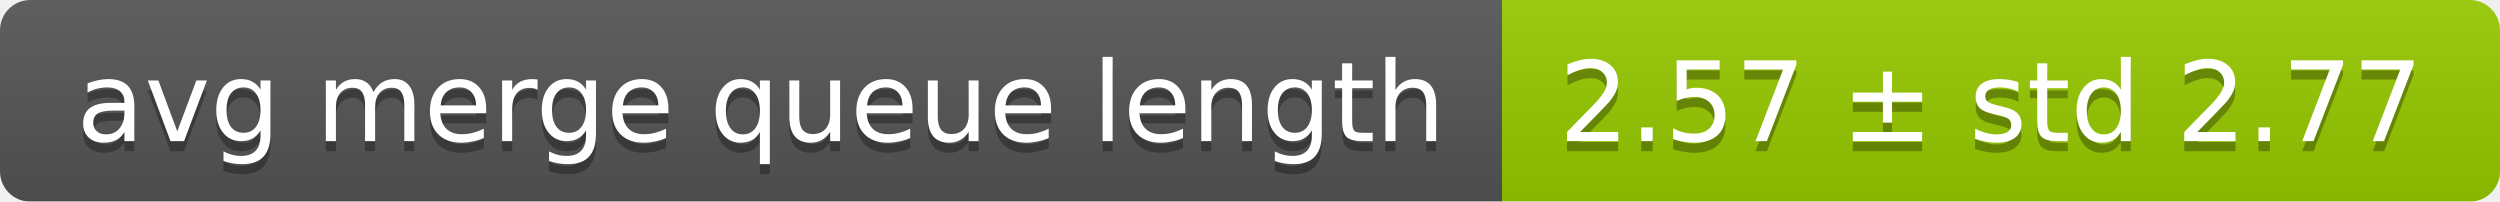
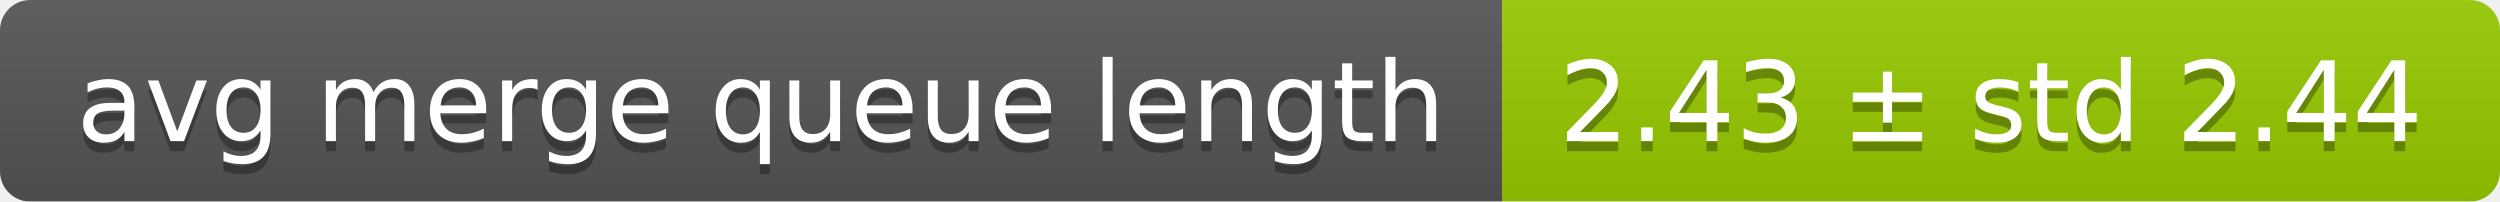
<svg xmlns="http://www.w3.org/2000/svg" width="248" height="20">
  <linearGradient id="smooth" x2="0" y2="100%">
    <stop offset="0" stop-color="#bbb" stop-opacity=".1" />
    <stop offset="1" stop-opacity=".1" />
  </linearGradient>
  <mask id="round">
    <rect width="248" height="20" rx="3" fill="#fff" />
  </mask>
  <g mask="url(#round)">
    <rect width="149" height="20" fill="#555" />
    <rect x="149" width="99" height="20" fill="#97ca00" />
    <rect width="248" height="20" fill="url(#smooth)" />
  </g>
  <g fill="#fff" text-anchor="middle" font-family="DejaVu Sans,Verdana,Geneva,sans-serif" font-size="11">
    <text x="75.5" y="15" fill="#010101" fill-opacity=".3">avg merge queue length</text>
    <text x="75.5" y="14">avg merge queue length</text>
-     <text x="197.5" y="15" fill="#010101" fill-opacity=".3">2.57 ± std 2.77</text>
-     <text x="197.5" y="14">2.57 ± std 2.77</text>
+     <text x="197.5" y="15" fill="#010101" fill-opacity=".3">2.43 ± std 2.44</text>
+     <text x="197.5" y="14">2.43 ± std 2.44</text>
  </g>
</svg>
